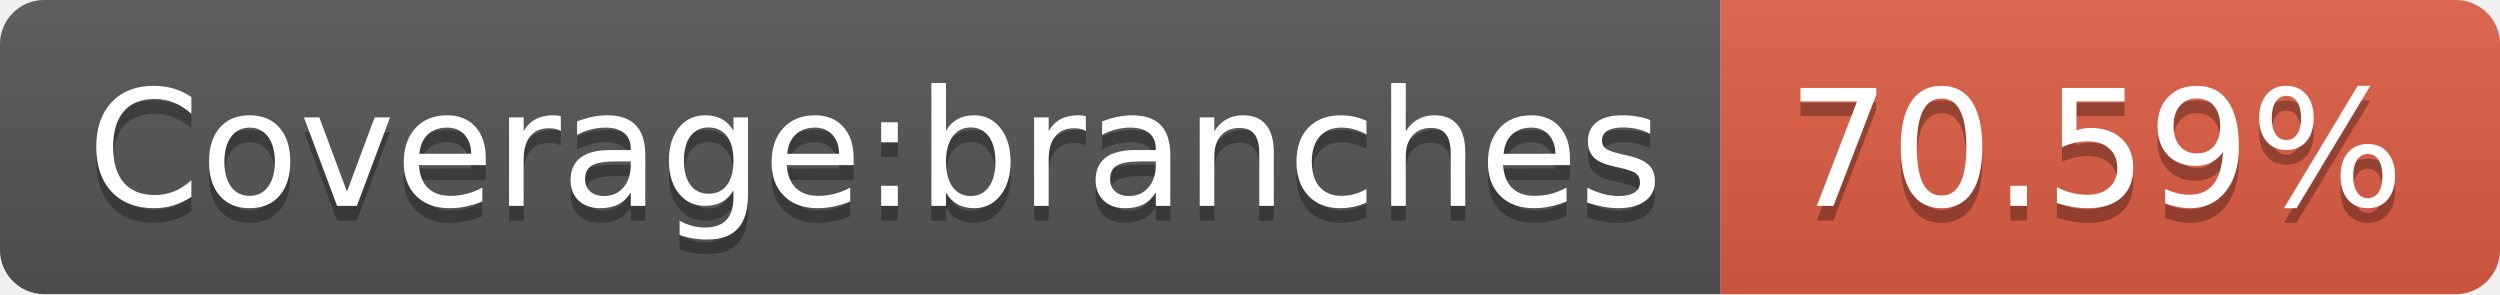
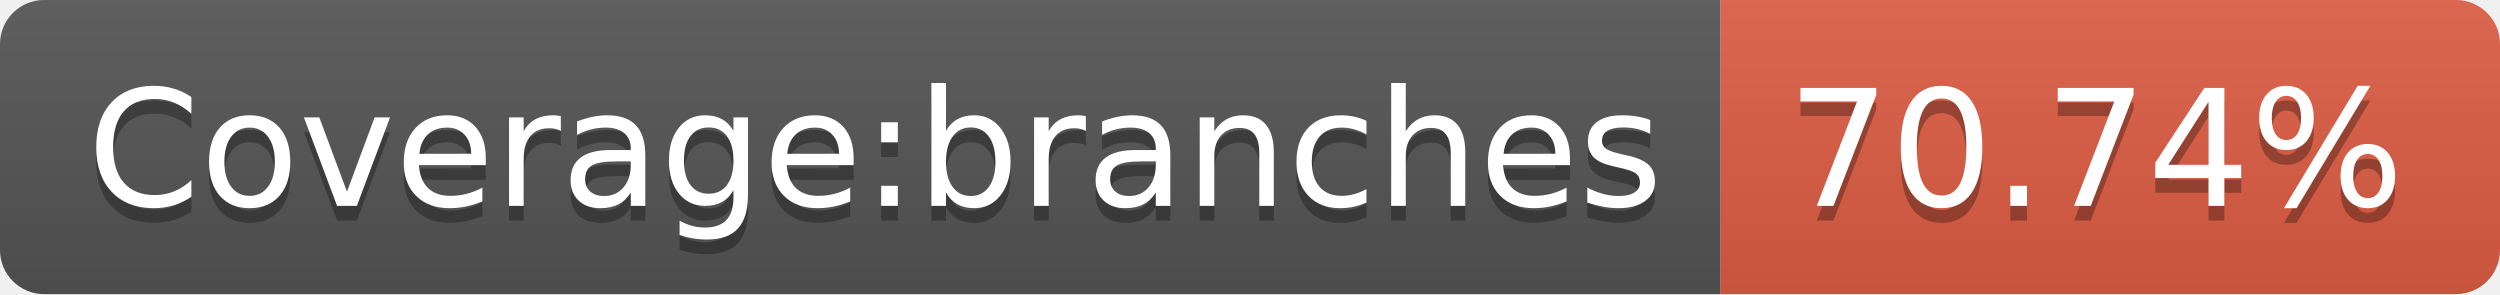
<svg xmlns="http://www.w3.org/2000/svg" width="170" height="20">
  <linearGradient id="s" x2="0" y2="100%">
    <stop offset="0" stop-color="#bbb" stop-opacity=".1" />
    <stop offset="1" stop-opacity=".1" />
  </linearGradient>
  <clipPath id="r">
    <rect width="170" height="20" rx="3" fill="#fff" />
  </clipPath>
  <g clip-path="url(#r)">
    <rect width="117" height="20" fill="#555" />
    <rect x="117" width="53" height="20" fill="#e05d44" />
    <rect width="170" height="20" fill="url(#s)" />
  </g>
  <g fill="#fff" text-anchor="middle" font-family="Verdana,Geneva,DejaVu Sans,sans-serif" text-rendering="geometricPrecision" font-size="110">
    <text x="595" y="150" fill="#010101" fill-opacity=".3" transform="scale(.1)" textLength="1070">Coverage:branches</text>
    <text x="595" y="140" transform="scale(.1)" textLength="1070">Coverage:branches</text>
-     <text x="1425" y="150" fill="#010101" fill-opacity=".3" transform="scale(.1)" textLength="430">70.59%</text>
-     <text x="1425" y="140" transform="scale(.1)" textLength="430">70.59%</text>
+     <text x="1425" y="150" fill="#010101" fill-opacity=".3" transform="scale(.1)" textLength="430">70.74%</text>
+     <text x="1425" y="140" transform="scale(.1)" textLength="430">70.74%</text>
  </g>
</svg>
